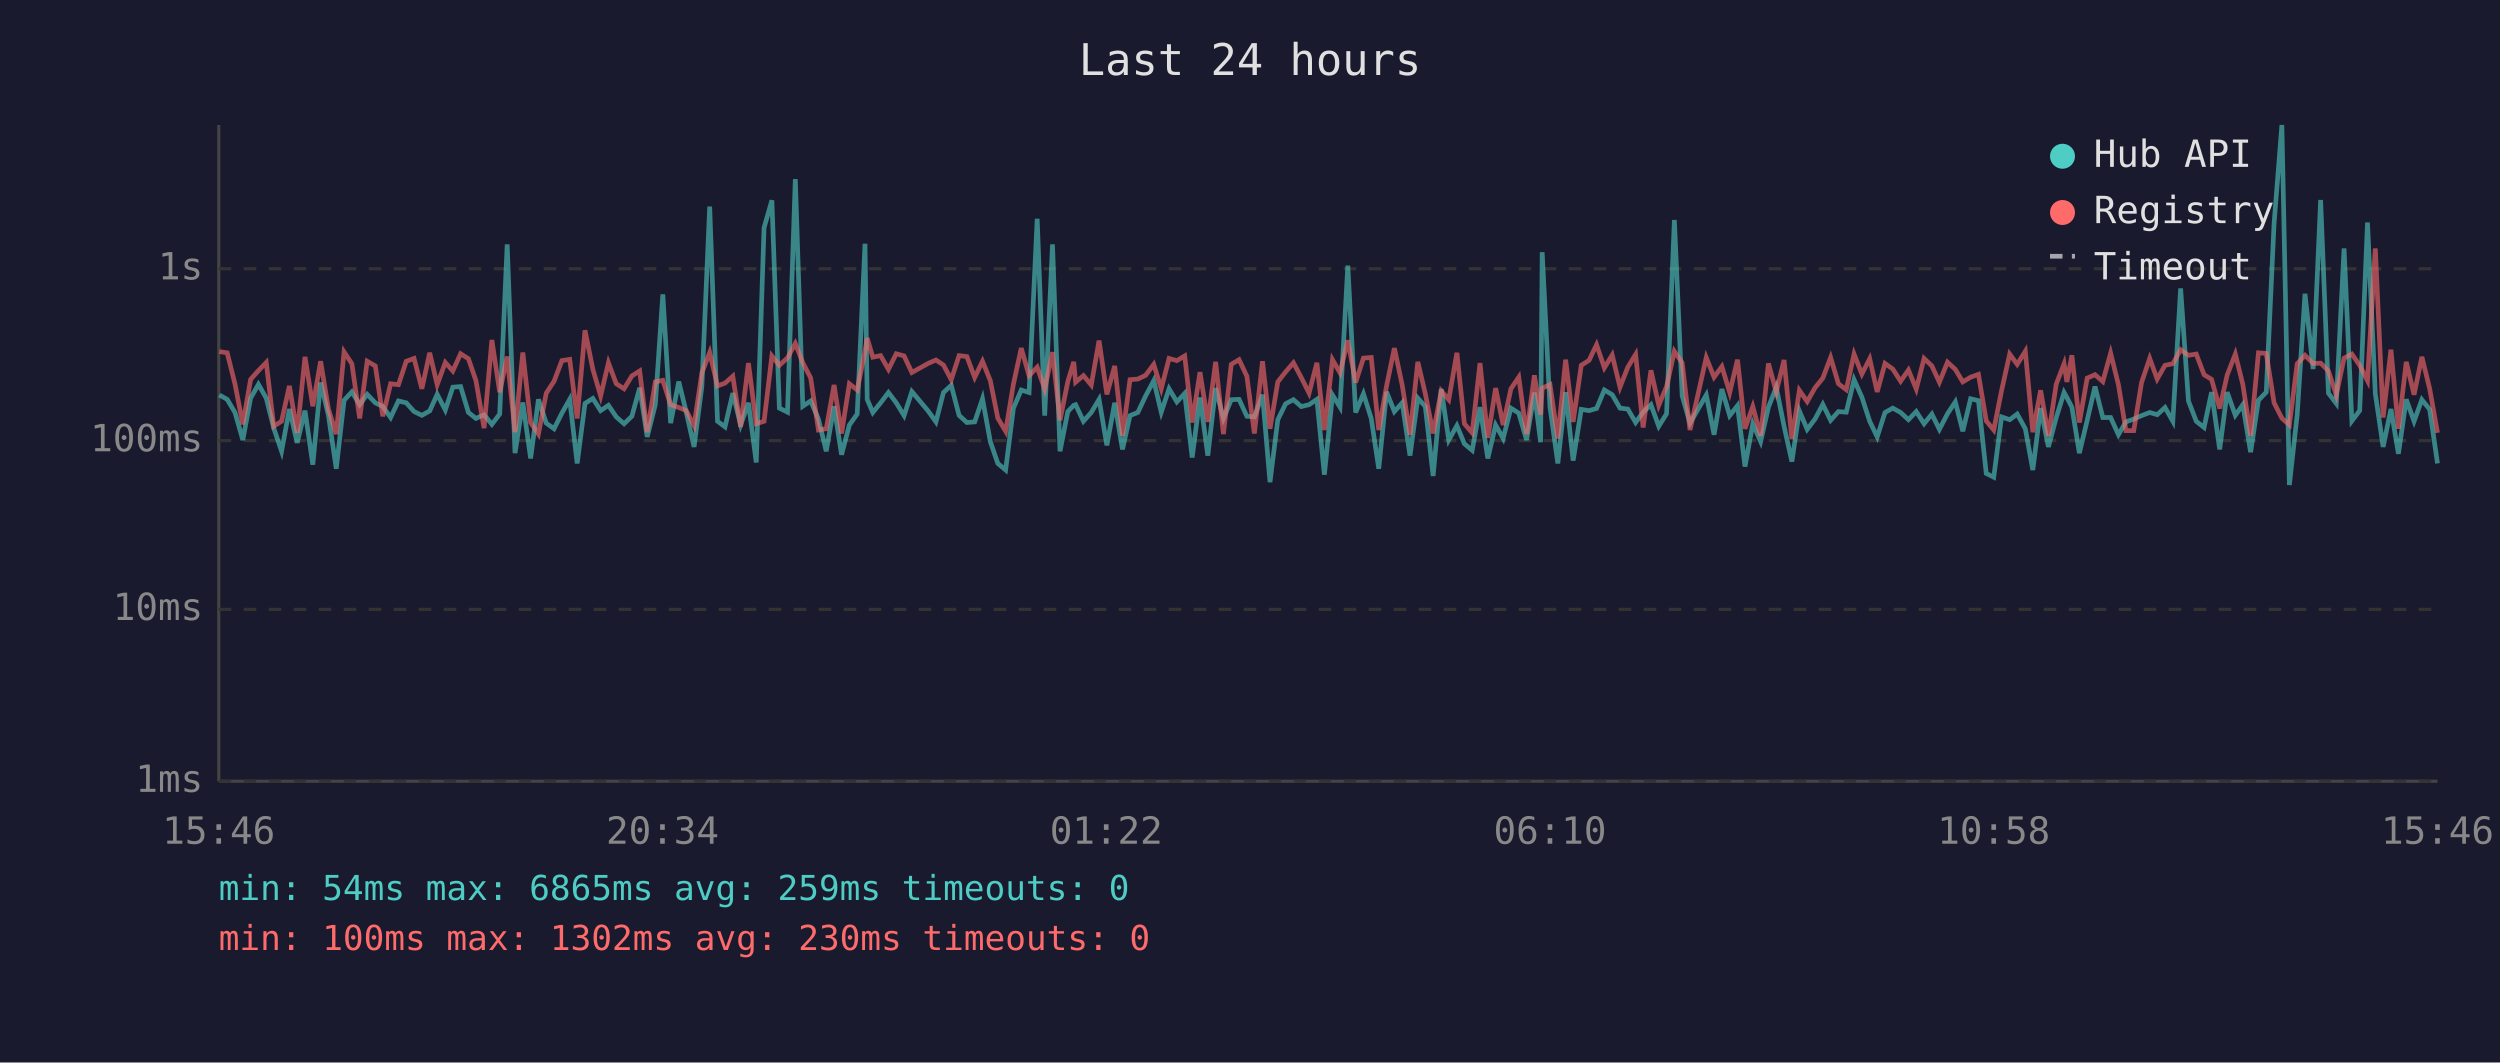
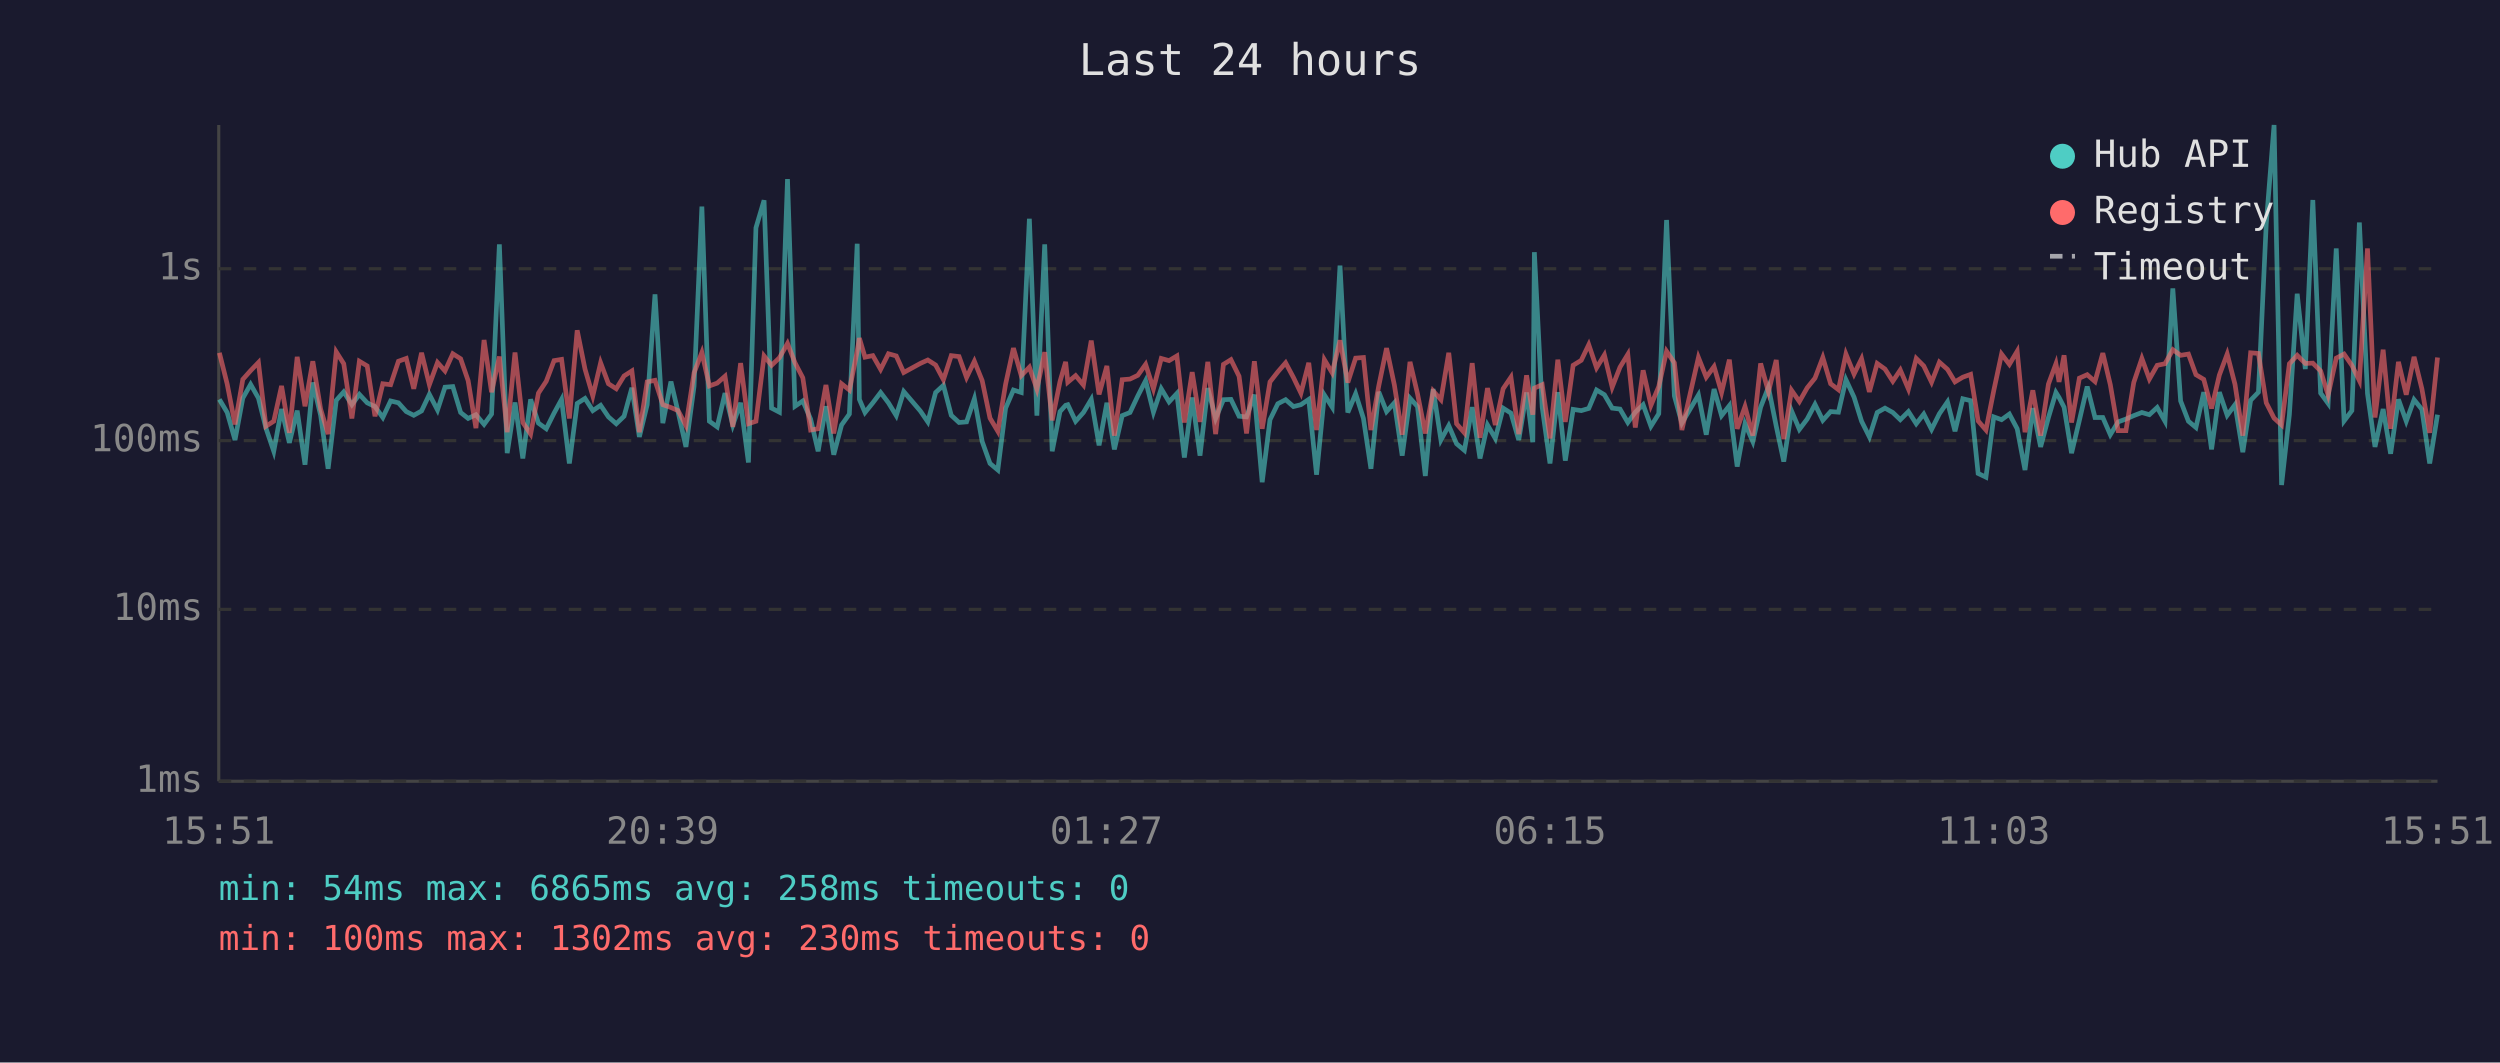
<svg xmlns="http://www.w3.org/2000/svg" viewBox="0 0 800 340" font-family="monospace" font-size="12">
  <rect width="800" height="340" fill="#1a1a2e" />
  <text x="400" y="24" fill="#e0e0e0" font-size="14" text-anchor="middle">Last 24 hours</text>
  <line x1="70" y1="40" x2="70" y2="250" stroke="#444" stroke-width="1" />
  <line x1="70" y1="250" x2="780" y2="250" stroke="#444" stroke-width="1" />
  <line x1="70" y1="250" x2="780" y2="250" stroke="#333" stroke-width="1" stroke-dasharray="4" />
  <text x="65" y="250" fill="#888" text-anchor="end" dominant-baseline="middle">1ms</text>
  <line x1="70" y1="195" x2="780" y2="195" stroke="#333" stroke-width="1" stroke-dasharray="4" />
  <text x="65" y="195" fill="#888" text-anchor="end" dominant-baseline="middle">10ms</text>
  <line x1="70" y1="141" x2="780" y2="141" stroke="#333" stroke-width="1" stroke-dasharray="4" />
  <text x="65" y="141" fill="#888" text-anchor="end" dominant-baseline="middle">100ms</text>
  <line x1="70" y1="86" x2="780" y2="86" stroke="#333" stroke-width="1" stroke-dasharray="4" />
  <text x="65" y="86" fill="#888" text-anchor="end" dominant-baseline="middle">1s</text>
-   <text x="70" y="270" fill="#888" text-anchor="middle">15:46</text>
-   <text x="212" y="270" fill="#888" text-anchor="middle">20:34</text>
-   <text x="354" y="270" fill="#888" text-anchor="middle">01:22</text>
-   <text x="496" y="270" fill="#888" text-anchor="middle">06:10</text>
-   <text x="638" y="270" fill="#888" text-anchor="middle">10:58</text>
-   <text x="780" y="270" fill="#888" text-anchor="middle">15:46</text>
-   <polyline points="70.2,126.4 72.7,127.8 75.2,132.0 77.7,140.8 80.2,127.4 82.7,123.0 85.2,127.4 87.6,137.0 90.1,144.4 92.6,130.9 95.1,141.7 97.6,131.4 100.1,148.7 102.6,122.4 105.1,132.9 107.6,150.0 110.1,128.1 112.6,125.4 115.1,129.5 117.5,126.2 120.1,128.9 122.5,130.1 125.0,133.6 127.5,128.3 130.0,128.9 132.5,131.7 135.0,132.9 137.5,131.5 139.9,126.2 142.5,131.2 144.9,123.9 147.4,123.7 149.9,132.0 152.3,133.9 154.9,132.7 157.4,135.8 159.9,132.5 162.3,78.2 164.8,145.0 167.3,128.8 169.8,146.7 172.3,127.8 174.8,135.4 177.3,137.2 179.8,132.2 182.3,127.8 184.7,148.3 187.2,129.1 189.7,127.5 192.2,131.4 194.7,129.7 197.2,133.4 199.7,135.6 202.2,133.2 204.7,124.1 207.1,139.8 209.7,129.5 212.1,94.2 214.6,135.4 217.2,122.1 219.6,131.9 222.1,143.0 224.6,123.6 227.1,66.1 229.6,134.8 232.0,136.6 234.5,125.8 237.0,136.0 239.5,128.9 242.0,148.0 244.5,72.9 247.0,64.1 249.4,130.6 252.0,131.9 254.5,57.3 256.9,130.0 259.4,128.3 261.9,134.1 264.4,144.4 266.9,130.0 269.3,145.5 271.8,136.0 274.3,132.5 276.8,78.0 277.5,127.8 279.3,132.0 281.8,128.9 284.3,125.6 286.8,128.9 289.3,133.0 291.8,125.3 297.0,131.5 299.5,135.0 301.9,125.6 304.4,123.3 306.9,132.9 309.4,135.2 311.9,135.0 314.4,127.6 316.9,141.3 319.3,148.3 321.8,150.4 324.3,130.6 326.8,124.8 329.3,125.6 331.9,70.0 334.3,133.0 336.8,78.2 339.2,144.4 341.7,131.7 343.6,129.7 344.2,129.5 346.7,134.8 349.2,132.0 351.7,127.8 354.2,142.5 356.7,128.9 359.2,143.8 361.6,133.0 364.1,132.0 366.6,126.7 369.2,121.8 371.6,131.9 374.1,124.4 376.6,128.6 379.1,125.9 381.5,146.4 384.0,127.2 386.5,145.8 389.0,124.2 391.5,133.9 394.0,127.9 396.5,127.8 399.0,133.2 401.4,133.4 404.0,126.3 406.4,154.3 408.9,134.3 411.4,129.2 413.9,127.9 416.4,130.1 418.9,129.5 421.4,127.8 423.8,151.9 426.4,126.4 428.8,130.3 431.3,85.0 433.8,132.0 436.3,126.0 438.8,133.9 441.2,150.0 443.7,125.4 446.2,131.7 448.7,128.9 451.2,145.8 453.7,127.4 456.1,130.1 458.6,152.3 461.2,124.5 463.6,140.8 466.2,136.2 468.6,142.0 471.1,144.1 473.6,130.3 476.1,146.7 478.6,136.0 481.0,140.3 483.5,130.6 486.0,132.2 488.5,140.8 491.0,125.6 493.0,141.5 493.5,80.7 496.0,130.3 498.5,148.3 501.0,125.5 503.4,147.4 506.0,131.0 508.5,131.4 510.9,130.7 513.4,124.8 515.9,126.3 518.4,130.6 520.9,130.9 523.4,135.2 525.8,131.9 528.3,129.5 530.8,136.4 533.3,132.4 535.8,70.4 538.3,126.7 540.8,135.4 546.0,126.4 548.5,139.1 551.0,124.5 553.5,133.0 556.0,129.8 558.4,149.3 560.9,135.6 563.4,141.3 565.9,130.3 568.4,123.9 570.9,136.4 573.4,147.7 575.8,131.5 578.3,137.4 580.8,134.1 583.3,129.4 585.8,134.5 588.3,131.7 590.8,131.9 593.3,121.5 595.8,127.1 598.3,134.8 600.7,139.8 603.2,132.0 605.7,130.6 608.2,132.0 610.7,134.3 613.2,131.7 615.7,135.6 618.2,132.5 620.6,137.4 623.2,132.4 625.7,128.6 628.1,138.0 630.6,127.6 633.1,128.2 635.6,151.5 638.0,152.7 640.5,133.4 643.1,134.3 645.5,132.5 648.1,137.2 650.5,150.4 653.0,130.6 655.5,143.0 658.0,133.6 660.5,125.6 661.4,127.2 663.0,130.3 665.4,145.0 667.9,134.5 670.4,123.7 672.9,133.6 675.4,133.6 677.9,139.1 680.3,135.0 682.8,134.1 685.3,133.0 687.9,132.0 690.3,132.7 692.8,130.4 695.3,134.8 697.8,92.3 700.3,128.3 702.8,134.8 705.3,136.8 707.7,125.5 710.3,143.8 712.7,125.5 715.3,132.9 717.7,129.5 720.2,144.7 722.7,128.1 725.2,125.5 727.7,71.6 730.2,40.0 732.6,155.2 735.1,132.7 737.6,94.0 740.2,118.1 742.6,64.0 745.1,125.8 747.6,129.1 750.1,79.5 752.6,134.7 755.1,131.4 757.6,71.2 760.1,126.0 762.6,143.0 765.1,130.9 767.5,145.2 770.0,127.8 772.5,134.8 775.0,127.9 777.5,131.0 780.0,148.3" fill="none" stroke="#4ecdc4" stroke-width="1.5" opacity="0.6" />
-   <polyline points="70.2,112.5 72.7,112.9 75.2,122.9 77.7,135.8 80.2,121.4 82.7,118.6 85.2,116.0 87.6,136.4 90.1,134.8 92.6,123.5 95.1,138.5 97.6,114.2 100.1,130.0 102.6,115.6 105.1,130.9 107.6,138.9 110.1,112.6 112.6,116.4 115.1,133.9 117.5,115.6 120.1,117.1 122.5,133.2 125.0,122.8 127.5,123.1 130.0,115.6 132.5,114.7 135.0,124.4 137.5,112.9 139.9,123.1 142.5,116.0 144.9,118.7 147.4,113.2 149.9,114.8 152.3,121.8 154.9,137.0 157.4,108.8 159.9,125.5 162.3,114.1 164.8,138.3 167.3,112.8 169.8,135.2 172.3,138.9 174.8,125.8 177.3,122.0 179.8,115.4 182.3,115.0 184.7,133.9 187.2,105.7 189.7,118.1 192.2,126.7 194.7,116.1 197.2,122.8 199.7,124.4 202.2,120.3 204.7,118.7 207.1,138.3 209.7,122.2 212.1,121.7 214.6,129.5 217.2,130.4 219.6,131.4 222.1,136.2 224.6,119.3 227.1,112.8 229.6,123.5 232.0,122.6 234.5,120.4 237.0,136.6 239.5,116.2 242.0,135.6 244.5,134.8 247.0,113.9 249.4,116.9 252.0,114.5 254.5,109.9 256.9,116.1 259.4,120.9 261.9,137.6 264.4,137.2 266.9,123.2 269.3,138.7 271.8,122.8 274.3,124.8 276.8,112.4 277.5,108.2 279.3,114.3 281.8,113.8 284.3,118.2 286.8,113.2 289.3,113.9 291.8,119.2 297.0,116.3 299.5,115.2 301.9,116.8 304.4,121.5 306.9,113.8 309.4,114.1 311.9,120.8 314.4,115.6 316.9,121.8 319.3,133.8 321.8,138.0 324.3,122.9 326.8,111.4 329.3,120.2 331.9,117.5 334.3,124.5 336.8,112.7 339.2,134.5 341.7,122.1 343.6,115.8 344.2,122.3 346.7,120.2 349.2,123.2 351.7,109.0 354.2,126.2 356.7,117.1 359.2,139.4 361.6,121.5 364.1,121.3 366.6,120.1 369.2,116.6 371.6,124.4 374.1,114.7 376.6,115.4 379.1,113.9 381.5,135.2 384.0,119.1 386.5,135.0 389.0,115.8 391.5,138.9 394.0,116.6 396.5,115.1 399.0,120.4 401.4,138.7 404.0,115.6 406.4,137.2 408.9,122.2 411.4,119.0 413.9,116.1 416.4,120.8 418.9,125.8 421.4,116.1 423.8,137.6 426.4,115.1 428.8,119.3 431.3,108.9 433.8,122.4 436.3,114.6 438.8,114.4 441.2,137.6 443.7,123.5 446.2,111.4 448.7,123.2 451.2,139.1 453.7,115.8 456.1,126.0 458.6,138.7 461.2,125.1 463.6,127.9 466.2,112.9 468.6,135.6 471.1,138.5 473.6,116.2 476.1,140.1 478.6,124.2 481.0,136.0 483.5,124.4 486.0,120.7 488.5,138.9 491.0,120.1 493.0,132.7 493.5,124.2 496.0,123.1 498.5,140.3 501.0,115.1 503.4,135.0 506.0,116.9 508.5,115.3 510.9,110.3 513.4,117.7 515.9,113.6 518.4,123.9 520.9,117.5 523.4,113.4 525.8,136.8 528.3,118.5 530.8,129.7 533.3,123.7 535.8,112.4 538.3,116.1 540.8,137.6 546.0,114.4 548.5,120.7 551.0,117.3 553.5,125.6 556.0,115.1 558.4,137.2 560.9,130.1 563.4,139.4 565.9,116.3 568.4,125.4 570.9,115.2 573.4,140.5 575.8,124.9 578.3,128.5 580.8,124.1 583.3,121.0 585.8,114.4 588.3,122.8 590.8,124.7 593.3,113.3 595.8,119.7 598.3,114.8 600.7,125.4 603.2,116.3 605.7,118.1 608.2,122.0 610.7,118.4 613.2,124.5 615.7,114.7 618.2,117.1 620.6,122.3 623.2,115.9 625.7,118.2 628.1,122.2 630.6,120.7 633.1,119.8 635.6,134.7 638.0,137.6 640.5,125.0 643.1,113.3 645.5,116.6 648.1,112.4 650.5,138.3 653.0,124.9 655.5,139.4 658.0,122.9 660.5,116.4 661.4,122.2 663.0,113.7 665.4,135.2 667.9,121.0 670.4,119.9 672.9,122.1 675.4,113.0 677.9,123.1 680.3,137.8 682.8,137.8 685.3,122.4 687.9,114.7 690.3,121.3 692.8,116.9 695.3,116.4 697.8,111.9 700.3,113.7 702.8,113.3 705.3,119.9 707.7,121.4 710.3,130.7 712.7,120.0 715.3,113.3 717.7,123.0 720.2,139.4 722.7,112.9 725.2,113.1 727.7,128.9 730.2,133.8 732.6,136.0 735.1,116.4 737.6,113.7 740.2,116.3 742.6,116.2 745.1,118.7 747.6,126.4 750.1,114.6 752.6,113.3 755.1,116.9 757.6,121.8 760.1,79.5 762.6,133.6 765.1,111.9 767.5,137.2 770.0,115.8 772.5,126.3 775.0,114.2 777.5,124.4 780.0,138.5" fill="none" stroke="#ff6b6b" stroke-width="1.5" opacity="0.6" />
+   <text x="70" y="270" fill="#888" text-anchor="middle">15:51</text>
+   <text x="212" y="270" fill="#888" text-anchor="middle">20:39</text>
+   <text x="354" y="270" fill="#888" text-anchor="middle">01:27</text>
+   <text x="496" y="270" fill="#888" text-anchor="middle">06:15</text>
+   <text x="638" y="270" fill="#888" text-anchor="middle">11:03</text>
+   <text x="780" y="270" fill="#888" text-anchor="middle">15:51</text>
+   <polyline points="70.2,127.8 72.7,132.0 75.2,140.8 77.7,127.4 80.2,123.0 82.7,127.4 85.1,137.0 87.6,144.4 90.1,130.9 92.6,141.7 95.1,131.4 97.6,148.7 100.1,122.4 102.6,132.9 105.0,150.0 107.6,128.1 110.0,125.4 112.6,129.5 115.0,126.2 117.5,128.9 120.0,130.1 122.5,133.6 125.0,128.3 127.5,128.9 130.0,131.7 132.4,132.9 134.9,131.5 137.4,126.2 140.0,131.2 142.4,123.9 144.9,123.7 147.4,132.0 149.8,133.9 152.3,132.7 154.9,135.8 157.3,132.5 159.8,78.2 162.3,145.0 164.8,128.8 167.3,146.7 169.8,127.8 172.3,135.4 174.8,137.2 177.3,132.2 179.7,127.8 182.2,148.3 184.7,129.1 187.2,127.5 189.7,131.4 192.2,129.7 194.7,133.4 197.2,135.6 199.7,133.2 202.2,124.1 204.6,139.8 207.1,129.5 209.6,94.2 212.1,135.4 214.7,122.1 217.0,131.9 219.5,143.0 222.1,123.6 224.6,66.1 227.0,134.8 229.5,136.6 232.0,125.8 234.5,136.0 237.0,128.9 239.5,148.0 241.9,72.9 244.5,64.1 246.9,130.6 249.4,131.9 252.0,57.3 254.4,130.0 256.9,128.3 259.4,134.1 261.8,144.4 264.3,130.0 266.8,145.5 269.3,136.0 271.8,132.5 274.3,78.0 275.0,127.8 276.8,132.0 279.3,128.9 281.8,125.6 284.3,128.9 286.8,133.0 289.2,125.3 294.5,131.5 296.9,135.0 299.4,125.6 301.9,123.3 304.4,132.9 306.9,135.2 309.3,135.0 311.8,127.6 314.3,141.3 316.8,148.3 319.3,150.4 321.8,130.6 324.3,124.8 326.8,125.6 329.4,70.0 331.8,133.0 334.3,78.2 336.7,144.4 339.2,131.7 341.0,129.7 341.7,129.5 344.2,134.8 346.7,132.0 349.2,127.8 351.7,142.5 354.2,128.9 356.6,143.8 359.1,133.0 361.6,132.0 364.1,126.7 366.6,121.8 369.1,131.9 371.6,124.4 374.1,128.6 376.6,125.9 379.0,146.4 381.5,127.2 384.0,145.8 386.5,124.2 389.0,133.9 391.5,127.9 393.9,127.8 396.5,133.2 398.9,133.4 401.4,126.3 403.9,154.3 406.4,134.3 408.9,129.2 411.4,127.9 413.9,130.1 416.3,129.5 418.8,127.8 421.3,151.9 423.8,126.4 426.3,130.3 428.8,85.0 431.3,132.0 433.8,126.0 436.3,133.9 438.7,150.0 441.2,125.4 443.7,131.7 446.2,128.9 448.7,145.8 451.2,127.4 453.6,130.1 456.1,152.3 458.6,124.5 461.1,140.8 463.6,136.2 466.1,142.0 468.6,144.1 471.1,130.3 473.6,146.7 476.0,136.0 478.5,140.3 481.0,130.6 483.5,132.2 486.0,140.8 488.5,125.6 490.5,141.5 491.0,80.7 493.5,130.3 496.0,148.3 498.5,125.5 500.9,147.4 503.4,131.0 506.0,131.4 508.4,130.7 510.9,124.8 513.4,126.3 515.9,130.6 518.4,130.9 520.9,135.2 523.3,131.9 525.8,129.5 528.3,136.4 530.8,132.4 533.3,70.4 535.8,126.7 538.2,135.4 543.5,126.4 546.0,139.1 548.5,124.5 550.9,133.0 553.4,129.8 555.9,149.3 558.4,135.6 560.9,141.3 563.4,130.3 565.9,123.9 568.4,136.4 570.8,147.7 573.3,131.5 575.8,137.4 578.3,134.1 580.8,129.4 583.3,134.5 585.8,131.7 588.3,131.9 590.7,121.5 593.3,127.1 595.7,134.8 598.2,139.8 600.7,132.0 603.2,130.6 605.7,132.0 608.1,134.3 610.7,131.7 613.2,135.6 615.6,132.5 618.1,137.4 620.6,132.4 623.2,128.6 625.6,138.0 628.1,127.6 630.6,128.2 633.0,151.5 635.5,152.7 638.0,133.4 640.5,134.3 643.0,132.5 645.5,137.2 648.0,150.4 650.5,130.6 653.0,143.0 655.5,133.6 657.9,125.6 658.9,127.2 660.5,130.3 662.9,145.0 665.4,134.5 667.9,123.7 670.4,133.6 672.9,133.6 675.3,139.1 677.8,135.0 680.3,134.1 682.8,133.0 685.4,132.0 687.8,132.7 690.3,130.4 692.8,134.8 695.3,92.3 697.8,128.3 700.3,134.8 702.7,136.8 705.2,125.5 707.7,143.8 710.2,125.5 712.7,132.9 715.2,129.5 717.7,144.7 720.2,128.1 722.7,125.5 725.2,71.6 727.7,40.0 730.1,155.2 732.6,132.7 735.1,94.0 737.7,118.1 740.1,64.0 742.6,125.8 745.0,129.1 747.6,79.5 750.1,134.7 752.6,131.4 755.0,71.2 757.6,126.0 760.0,143.0 762.6,130.9 765.0,145.2 767.5,127.8 770.0,134.8 772.5,127.9 775.0,131.0 777.5,148.3 780.0,132.7" fill="none" stroke="#4ecdc4" stroke-width="1.5" opacity="0.6" />
+   <polyline points="70.2,112.9 72.7,122.9 75.2,135.8 77.7,121.4 80.2,118.6 82.7,116.0 85.1,136.4 87.6,134.8 90.1,123.5 92.6,138.5 95.1,114.2 97.6,130.0 100.1,115.6 102.6,130.9 105.0,138.9 107.6,112.6 110.0,116.4 112.6,133.9 115.0,115.6 117.5,117.1 120.0,133.2 122.5,122.8 125.0,123.1 127.5,115.6 130.0,114.7 132.4,124.4 134.9,112.9 137.4,123.1 140.0,116.0 142.4,118.7 144.9,113.2 147.4,114.8 149.8,121.8 152.3,137.0 154.9,108.8 157.3,125.5 159.8,114.1 162.3,138.3 164.8,112.8 167.3,135.2 169.8,138.9 172.3,125.8 174.8,122.0 177.3,115.4 179.7,115.0 182.2,133.9 184.7,105.7 187.2,118.1 189.7,126.7 192.2,116.1 194.7,122.8 197.2,124.4 199.7,120.3 202.2,118.7 204.6,138.3 207.1,122.2 209.6,121.7 212.1,129.5 214.7,130.4 217.0,131.4 219.5,136.2 222.1,119.3 224.6,112.8 227.0,123.5 229.5,122.6 232.0,120.4 234.5,136.6 237.0,116.2 239.5,135.6 241.9,134.8 244.5,113.9 246.9,116.9 249.4,114.5 252.0,109.9 254.4,116.1 256.9,120.9 259.4,137.6 261.8,137.2 264.3,123.2 266.8,138.7 269.3,122.8 271.8,124.8 274.3,112.4 275.0,108.2 276.8,114.3 279.3,113.8 281.8,118.2 284.3,113.2 286.8,113.9 289.2,119.2 294.5,116.3 296.9,115.2 299.4,116.8 301.9,121.5 304.4,113.8 306.9,114.1 309.3,120.8 311.8,115.6 314.3,121.8 316.8,133.8 319.3,138.0 321.8,122.9 324.3,111.4 326.8,120.2 329.4,117.5 331.8,124.5 334.3,112.7 336.7,134.5 339.2,122.1 341.0,115.8 341.7,122.3 344.2,120.2 346.7,123.2 349.2,109.0 351.7,126.2 354.2,117.1 356.6,139.4 359.1,121.5 361.6,121.3 364.1,120.1 366.6,116.6 369.1,124.4 371.6,114.7 374.1,115.4 376.6,113.9 379.0,135.2 381.5,119.1 384.0,135.0 386.5,115.8 389.0,138.9 391.5,116.6 393.9,115.1 396.5,120.4 398.9,138.7 401.4,115.6 403.9,137.2 406.4,122.2 408.9,119.0 411.4,116.1 413.9,120.8 416.3,125.8 418.8,116.1 421.3,137.6 423.8,115.1 426.3,119.3 428.8,108.9 431.3,122.4 433.8,114.6 436.3,114.4 438.7,137.6 441.2,123.5 443.7,111.4 446.2,123.2 448.7,139.1 451.2,115.8 453.6,126.0 456.1,138.7 458.6,125.1 461.1,127.9 463.6,112.9 466.1,135.6 468.6,138.5 471.1,116.2 473.6,140.1 476.0,124.2 478.5,136.0 481.0,124.4 483.5,120.7 486.0,138.9 488.5,120.1 490.5,132.7 491.0,124.2 493.5,123.1 496.0,140.3 498.5,115.1 500.9,135.0 503.4,116.9 506.0,115.3 508.4,110.3 510.9,117.7 513.4,113.6 515.9,123.9 518.4,117.5 520.9,113.4 523.3,136.8 525.8,118.5 528.3,129.7 530.8,123.7 533.3,112.4 535.8,116.1 538.2,137.6 543.5,114.4 546.0,120.7 548.5,117.3 550.9,125.6 553.4,115.1 555.9,137.2 558.4,130.1 560.9,139.4 563.4,116.3 565.9,125.4 568.4,115.2 570.8,140.5 573.3,124.9 575.8,128.5 578.3,124.1 580.8,121.0 583.3,114.4 585.8,122.8 588.3,124.7 590.7,113.3 593.3,119.7 595.7,114.8 598.2,125.4 600.7,116.3 603.2,118.1 605.7,122.0 608.1,118.4 610.7,124.5 613.2,114.7 615.6,117.1 618.1,122.3 620.6,115.9 623.2,118.2 625.6,122.2 628.1,120.7 630.6,119.8 633.0,134.7 635.5,137.6 638.0,125.0 640.5,113.3 643.0,116.6 645.5,112.4 648.0,138.3 650.5,124.9 653.0,139.4 655.5,122.9 657.9,116.4 658.9,122.2 660.5,113.7 662.9,135.2 665.4,121.0 667.9,119.9 670.4,122.1 672.9,113.0 675.3,123.1 677.8,137.8 680.3,137.8 682.8,122.4 685.4,114.7 687.8,121.3 690.3,116.9 692.8,116.4 695.3,111.9 697.8,113.7 700.3,113.3 702.7,119.9 705.2,121.4 707.7,130.7 710.2,120.0 712.7,113.3 715.2,123.0 717.7,139.4 720.2,112.9 722.7,113.1 725.2,128.9 727.7,133.8 730.1,136.0 732.6,116.4 735.1,113.7 737.7,116.3 740.1,116.2 742.6,118.7 745.0,126.4 747.6,114.6 750.1,113.3 752.6,116.9 755.0,121.8 757.6,79.5 760.0,133.6 762.6,111.9 765.0,137.2 767.5,115.8 770.0,126.3 772.5,114.2 775.0,124.4 777.5,138.5 780.0,114.4" fill="none" stroke="#ff6b6b" stroke-width="1.5" opacity="0.6" />
  <circle cx="660" cy="50" r="4" fill="#4ecdc4" />
  <text x="670" y="50" fill="#e0e0e0" dominant-baseline="middle">Hub API</text>
  <circle cx="660" cy="68" r="4" fill="#ff6b6b" />
  <text x="670" y="68" fill="#e0e0e0" dominant-baseline="middle">Registry</text>
  <line x1="656" y1="82" x2="664" y2="82" stroke="#e0e0e0" stroke-width="1.5" stroke-dasharray="4,3" opacity="0.7" />
  <text x="670" y="86" fill="#e0e0e0" dominant-baseline="middle">Timeout</text>
-   <text x="70" y="288" fill="#4ecdc4" font-size="11">min: 54ms  max: 6865ms  avg: 259ms  timeouts: 0</text>
+   <text x="70" y="288" fill="#4ecdc4" font-size="11">min: 54ms  max: 6865ms  avg: 258ms  timeouts: 0</text>
  <text x="70" y="304" fill="#ff6b6b" font-size="11">min: 100ms  max: 1302ms  avg: 230ms  timeouts: 0</text>
</svg>
